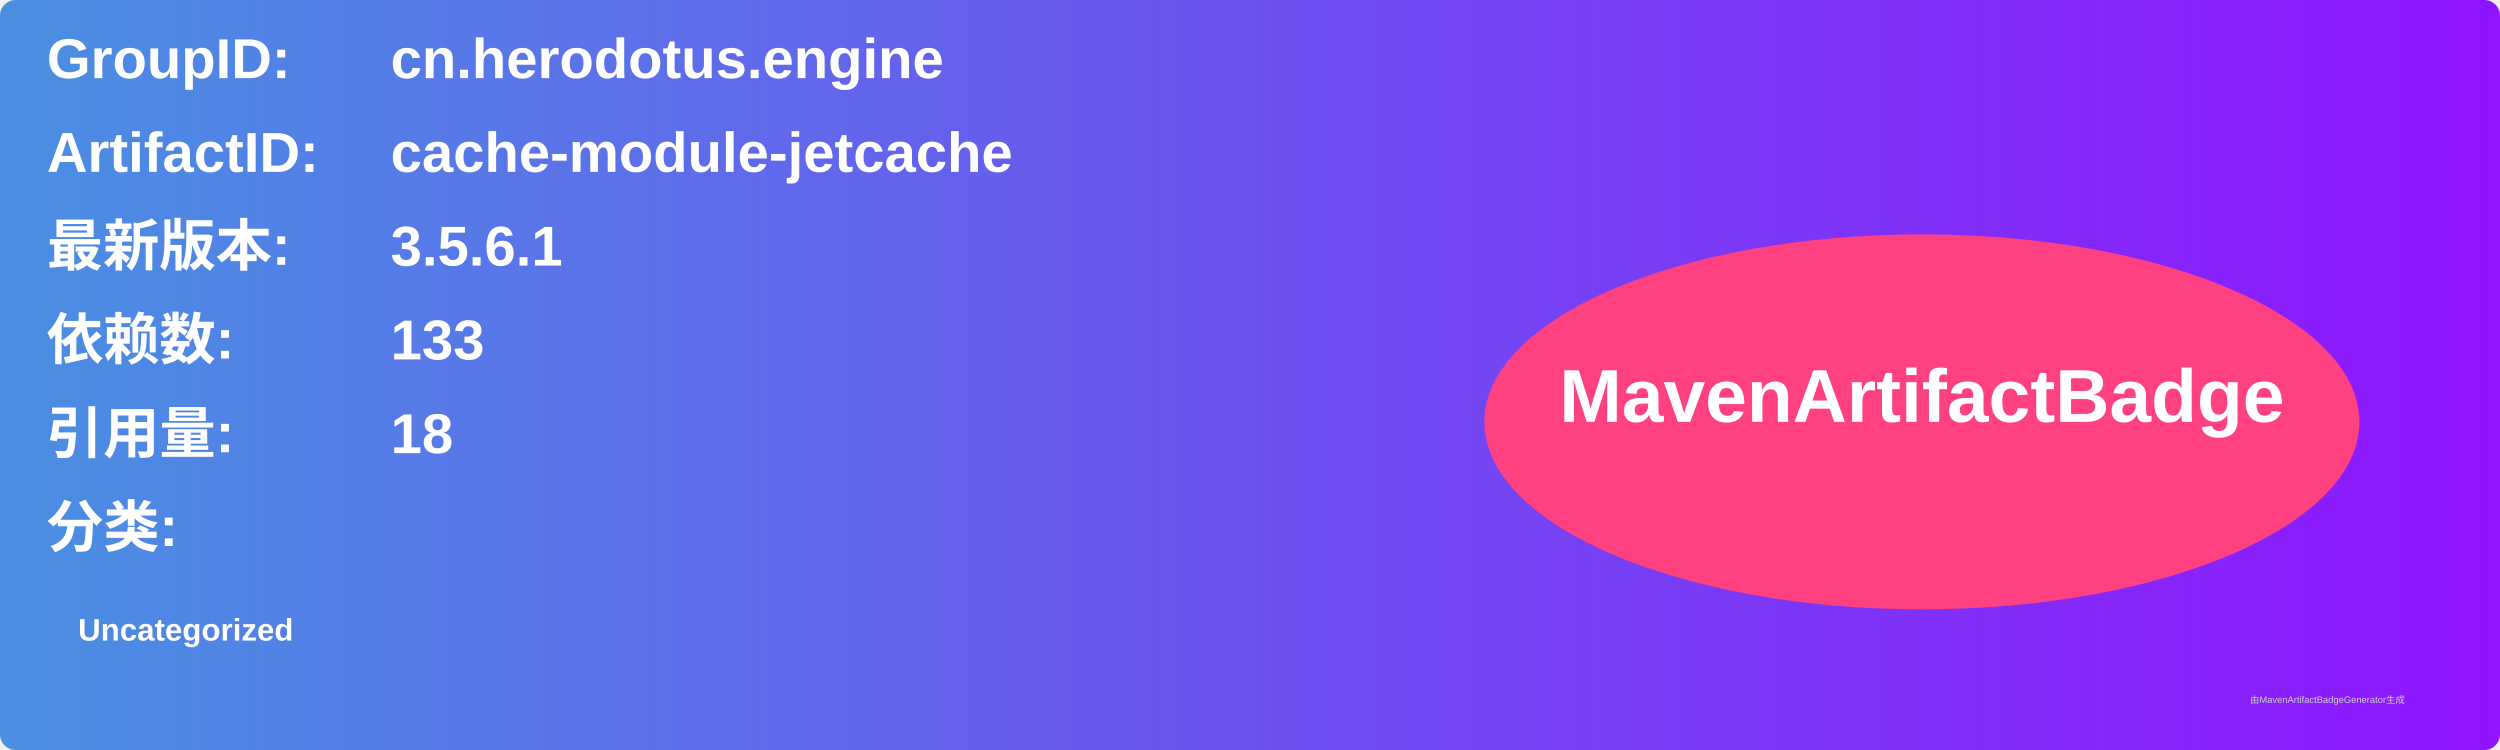
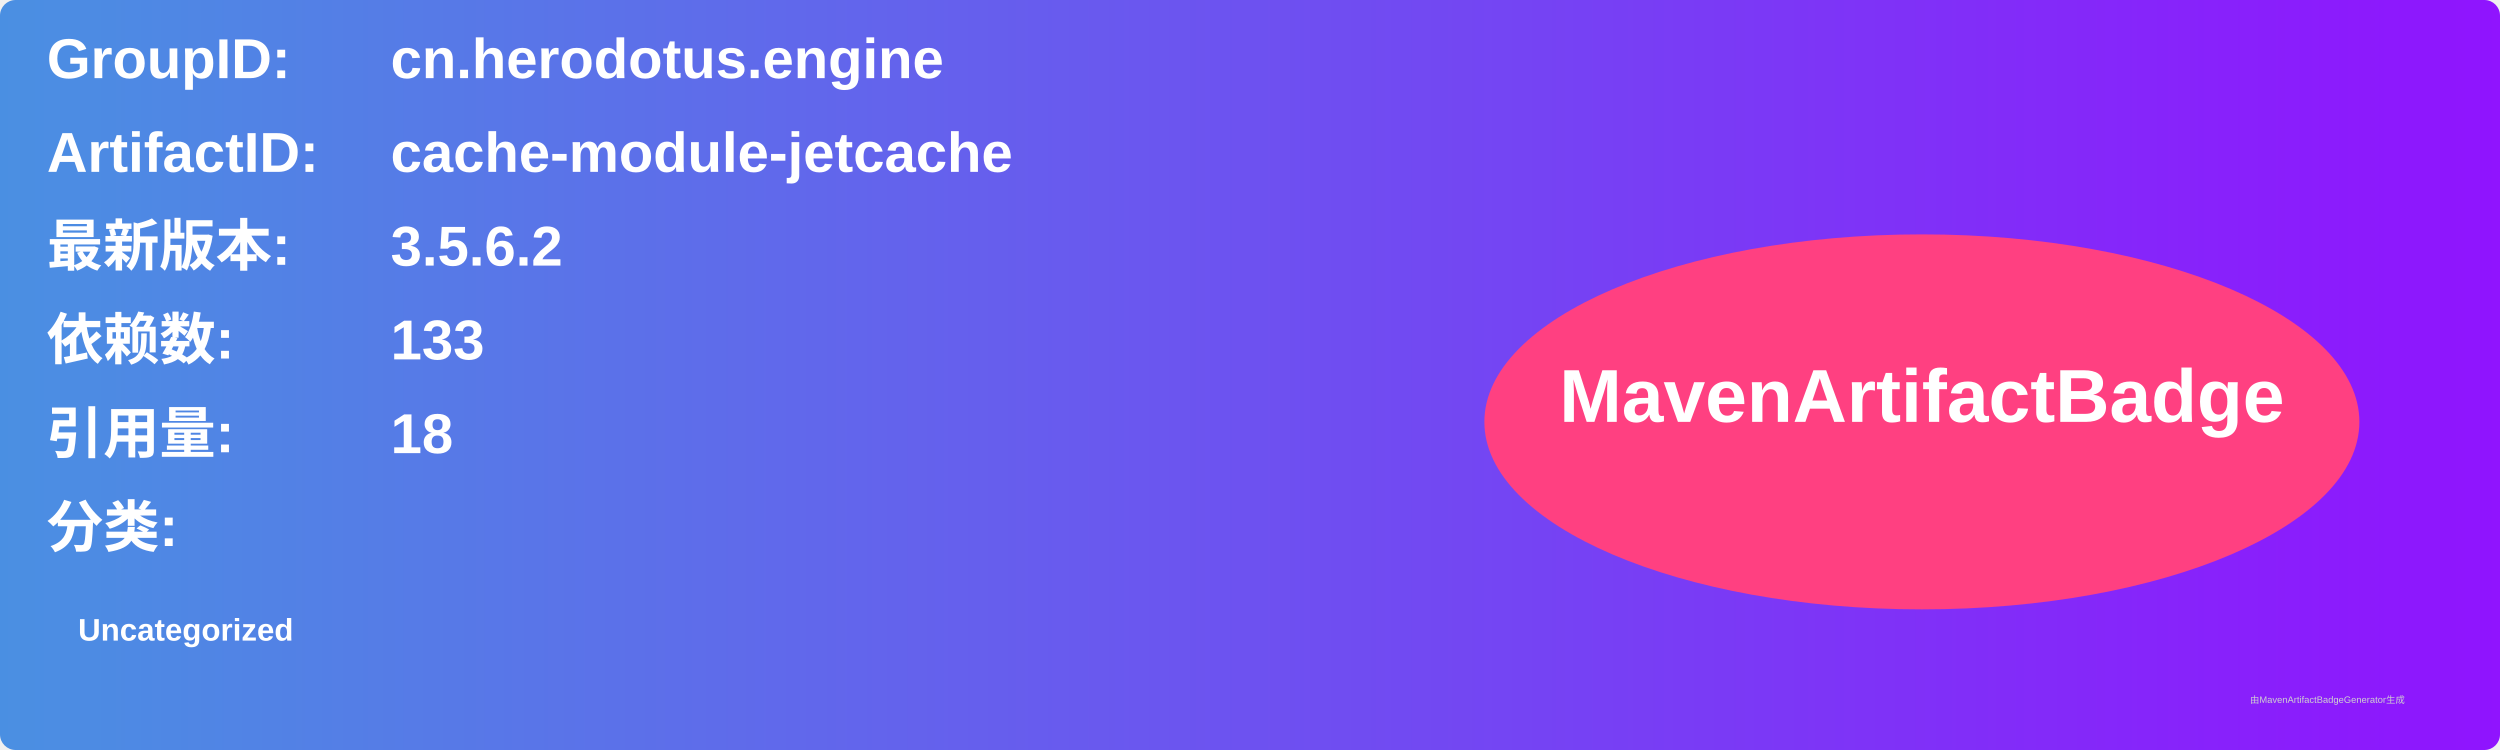
<svg xmlns="http://www.w3.org/2000/svg" width="800" height="240" viewBox="0 0 800 240">
  <linearGradient id="grad" x1="0%" y1="0%" x2="100%" y2="0%">
    <stop offset="0%" stop-color="#4a90e2" />
    <stop offset="100%" stop-color="#9013fe" />
  </linearGradient>
  <rect width="100%" height="100%" rx="5" ry="5" fill="url(#grad)" />
  <g transform="translate(15, 15)">
    <text x="0" y="10" font-family="Arial" font-size="18" fill="white" font-weight="bold" width="260">GroupID:</text>
    <text x="110" y="10" font-family="Arial" font-size="18" fill="white" font-weight="bold" width="460">cn.herodotus.engine</text>
    <text x="0" y="40" font-family="Arial" font-size="18" fill="white" font-weight="bold" width="260">ArtifactID:</text>
    <text x="110" y="40" font-family="Arial" font-size="18" fill="white" font-weight="bold" width="460">cache-module-jetcache</text>
    <text x="0" y="70" font-family="Arial" font-size="18" fill="white" font-weight="bold">最新版本:</text>
    <text x="110" y="70" font-family="Arial" font-size="18" fill="white" font-weight="bold">
-       <tspan font-weight="bold">3.5.6.1</tspan>
+       <tspan font-weight="bold">3.5.6.2</tspan>
    </text>
    <text x="0" y="100" font-family="Arial" font-size="18" fill="white" font-weight="bold">依赖数: </text>
    <text x="110" y="100" font-family="Arial" font-size="18" fill="white">
      <tspan font-weight="bold">133</tspan>
    </text>
    <text x="0" y="130" font-family="Arial" font-size="18" fill="white" font-weight="bold">引用量: </text>
    <text x="110" y="130" font-family="Arial" font-size="18" fill="white">
      <tspan font-weight="bold">18</tspan>
    </text>
    <text x="0" y="160" font-family="Arial" font-size="18" fill="white" font-weight="bold">分类:</text>
    <text x="10" y="190" font-family="Arial" font-size="10" fill="white">
      <tspan font-weight="bold">Uncategorized</tspan>
    </text>
    <ellipse cx="600" cy="120" rx="140" ry="60" fill="#ff4081" />
    <text x="600" y="120" text-anchor="middle" font-family="Arial" font-size="24" fill="white" font-weight="bold">MavenArtifactBadge</text>
  </g>
  <text x="720" y="225" font-family="Arial" font-size="3" fill="#d0d0d0">由MavenArtifactBadgeGenerator生成</text>
</svg>
